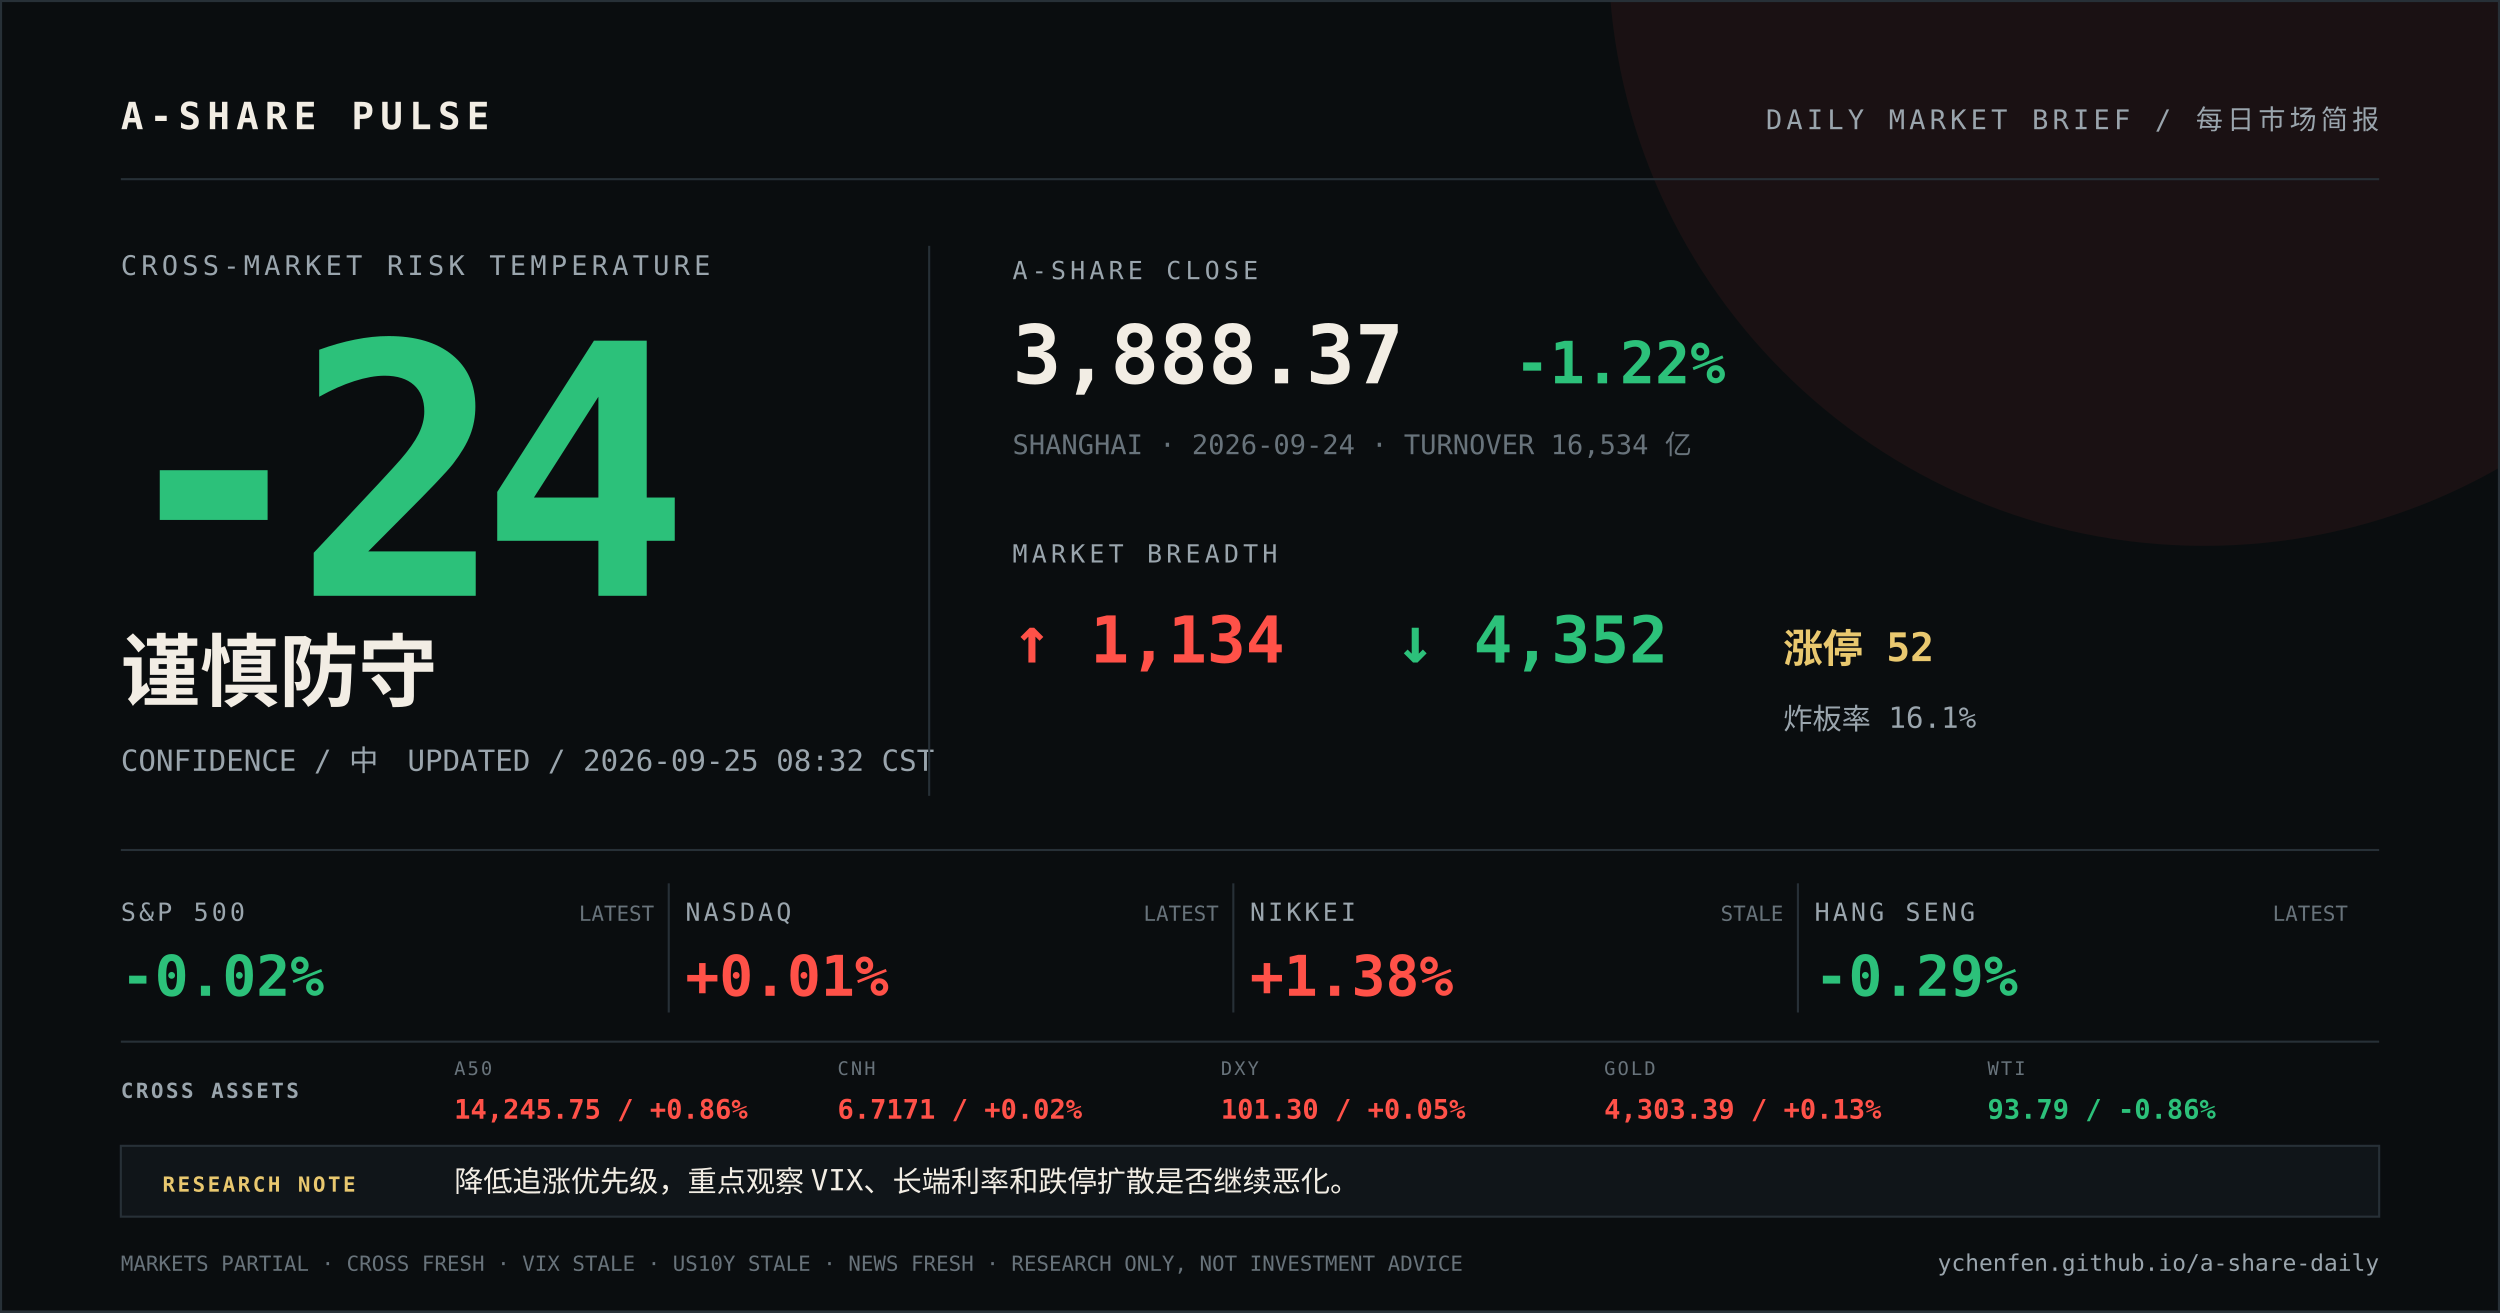
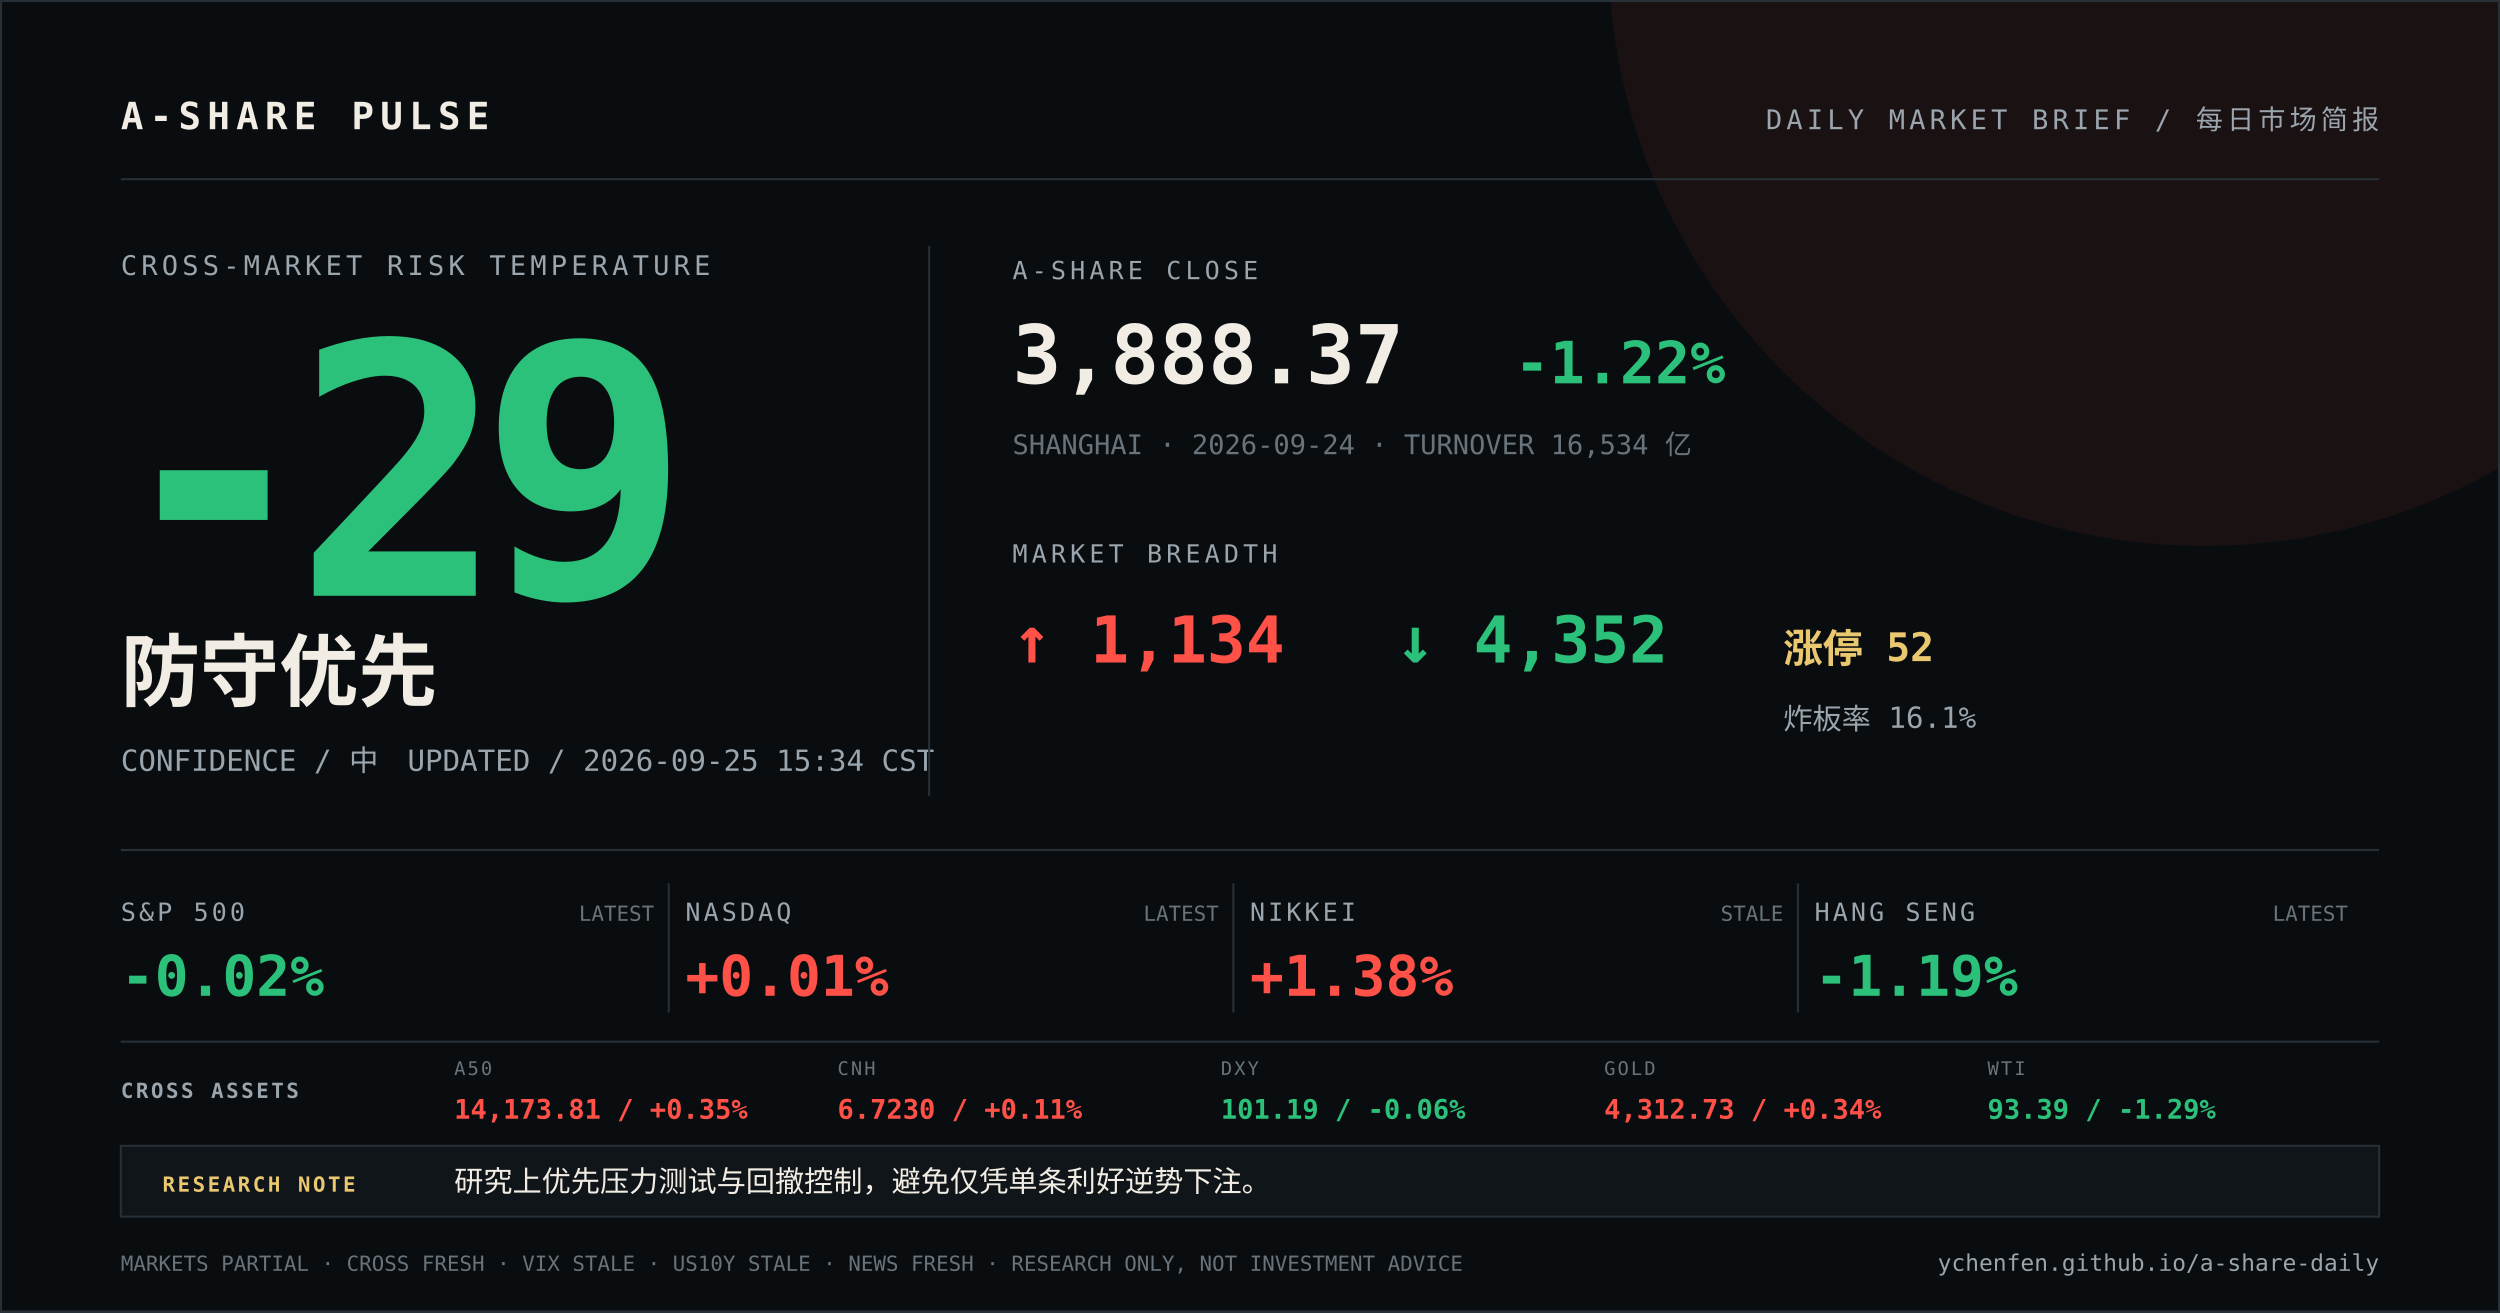
<svg xmlns="http://www.w3.org/2000/svg" width="1200" height="630" viewBox="0 0 1200 630">
  <rect width="1200" height="630" fill="#0a0d0f" />
  <circle cx="1058" cy="-24" r="286" fill="#ff5148" opacity="0.07" />
  <path d="M0 0H1200V630H0Z" fill="none" stroke="#273037" stroke-width="2" />
  <g font-family="DIN Alternate, SFMono-Regular, Menlo, monospace">
    <text x="58" y="62" fill="#f2ede4" font-size="18" font-weight="700" letter-spacing="3">A-SHARE PULSE</text>
    <text x="1142" y="62" fill="#9aa5ad" font-size="13" text-anchor="end" letter-spacing="2">DAILY MARKET BRIEF / 每日市场简报</text>
    <line x1="58" y1="86" x2="1142" y2="86" stroke="#273037" />
    <text x="58" y="132" fill="#9aa5ad" font-size="13" letter-spacing="2">CROSS-MARKET RISK TEMPERATURE</text>
-     <text x="52" y="286" fill="#2cc17a" font-size="168" font-weight="800" letter-spacing="-12">-24</text>
-     <text x="58" y="336" fill="#f2ede4" font-size="38" font-weight="700">谨慎防守</text>
-     <text x="58" y="370" fill="#9aa5ad" font-size="14">CONFIDENCE / 中　UPDATED / 2026-09-25 08:32 CST</text>
+     <text x="52" y="286" fill="#2cc17a" font-size="168" font-weight="800" letter-spacing="-12">-29</text>
+     <text x="58" y="336" fill="#f2ede4" font-size="38" font-weight="700">防守优先</text>
+     <text x="58" y="370" fill="#9aa5ad" font-size="14">CONFIDENCE / 中　UPDATED / 2026-09-25 15:34 CST</text>
    <line x1="446" y1="118" x2="446" y2="382" stroke="#273037" />
    <text x="486" y="134" fill="#9aa5ad" font-size="12" letter-spacing="2">A-SHARE CLOSE</text>
    <text x="486" y="184" fill="#f2ede4" font-size="39" font-weight="700">3,888.37</text>
    <text x="727" y="184" fill="#2cc17a" font-size="28" font-weight="700">-1.22%</text>
    <text x="486" y="218" fill="#68737b" font-size="13">SHANGHAI · 2026-09-24 · TURNOVER 16,534 亿</text>
    <text x="486" y="270" fill="#9aa5ad" font-size="12" letter-spacing="2">MARKET BREADTH</text>
    <text x="486" y="318" fill="#ff5148" font-size="31" font-weight="700">↑ 1,134</text>
    <text x="670" y="318" fill="#2cc17a" font-size="31" font-weight="700">↓ 4,352</text>
    <text x="856" y="318" fill="#e9c86f" font-size="19" font-weight="700">涨停 52</text>
    <text x="856" y="350" fill="#9aa5ad" font-size="14">炸板率 16.1%</text>
    <line x1="58" y1="408" x2="1142" y2="408" stroke="#273037" />
    <text x="58" y="442" fill="#9aa5ad" font-size="12" letter-spacing="1.5">S&amp;P 500</text>
    <text x="58" y="478" fill="#2cc17a" font-size="27" font-weight="700">-0.02%</text>
    <text x="314" y="442" fill="#68737b" font-size="10" text-anchor="end">LATEST</text>
    <line x1="321" y1="424" x2="321" y2="486" stroke="#273037" />
    <text x="329" y="442" fill="#9aa5ad" font-size="12" letter-spacing="1.5">NASDAQ</text>
    <text x="329" y="478" fill="#ff5148" font-size="27" font-weight="700">+0.01%</text>
    <text x="585" y="442" fill="#68737b" font-size="10" text-anchor="end">LATEST</text>
    <line x1="592" y1="424" x2="592" y2="486" stroke="#273037" />
    <text x="600" y="442" fill="#9aa5ad" font-size="12" letter-spacing="1.5">NIKKEI</text>
    <text x="600" y="478" fill="#ff5148" font-size="27" font-weight="700">+1.38%</text>
    <text x="856" y="442" fill="#68737b" font-size="10" text-anchor="end">STALE</text>
    <line x1="863" y1="424" x2="863" y2="486" stroke="#273037" />
    <text x="871" y="442" fill="#9aa5ad" font-size="12" letter-spacing="1.5">HANG SENG</text>
-     <text x="871" y="478" fill="#2cc17a" font-size="27" font-weight="700">-0.29%</text>
+     <text x="871" y="478" fill="#2cc17a" font-size="27" font-weight="700">-1.19%</text>
    <text x="1127" y="442" fill="#68737b" font-size="10" text-anchor="end">LATEST</text>
    <line x1="58" y1="500" x2="1142" y2="500" stroke="#273037" />
    <text x="58" y="527" fill="#9aa5ad" font-size="10" font-weight="700" letter-spacing="1.2">CROSS ASSETS</text>
    <text x="218" y="516" fill="#68737b" font-size="9" letter-spacing="1">A50</text>
-     <text x="218" y="537" fill="#ff5148" font-size="13" font-weight="700">14,245.75 / +0.86%</text>
+     <text x="218" y="537" fill="#ff5148" font-size="13" font-weight="700">14,173.81 / +0.35%</text>
    <text x="402" y="516" fill="#68737b" font-size="9" letter-spacing="1">CNH</text>
-     <text x="402" y="537" fill="#ff5148" font-size="13" font-weight="700">6.7171 / +0.02%</text>
+     <text x="402" y="537" fill="#ff5148" font-size="13" font-weight="700">6.7230 / +0.11%</text>
    <text x="586" y="516" fill="#68737b" font-size="9" letter-spacing="1">DXY</text>
-     <text x="586" y="537" fill="#ff5148" font-size="13" font-weight="700">101.30 / +0.05%</text>
+     <text x="586" y="537" fill="#2cc17a" font-size="13" font-weight="700">101.19 / -0.06%</text>
    <text x="770" y="516" fill="#68737b" font-size="9" letter-spacing="1">GOLD</text>
-     <text x="770" y="537" fill="#ff5148" font-size="13" font-weight="700">4,303.39 / +0.13%</text>
+     <text x="770" y="537" fill="#ff5148" font-size="13" font-weight="700">4,312.73 / +0.34%</text>
    <text x="954" y="516" fill="#68737b" font-size="9" letter-spacing="1">WTI</text>
-     <text x="954" y="537" fill="#2cc17a" font-size="13" font-weight="700">93.79 / -0.86%</text>
+     <text x="954" y="537" fill="#2cc17a" font-size="13" font-weight="700">93.39 / -1.29%</text>
    <rect x="58" y="550" width="1084" height="34" fill="#101519" stroke="#273037" />
    <text x="78" y="572" fill="#e9c86f" font-size="10" font-weight="700" letter-spacing="1.2">RESEARCH NOTE</text>
-     <text x="218" y="572" fill="#f2ede4" font-size="14">降低追涨优先级，重点观察 VIX、长端利率和跌停扩散是否继续恶化。</text>
+     <text x="218" y="572" fill="#f2ede4" font-size="14">研究上优先压力测试与回撤控制，避免仅凭单条利好逆势下注。</text>
    <text x="58" y="610" fill="#68737b" font-size="10">MARKETS PARTIAL · CROSS FRESH · VIX STALE · US10Y STALE · NEWS FRESH · RESEARCH ONLY, NOT INVESTMENT ADVICE</text>
    <text x="1142" y="610" fill="#9aa5ad" font-size="11" text-anchor="end">ychenfen.github.io/a-share-daily</text>
  </g>
</svg>
